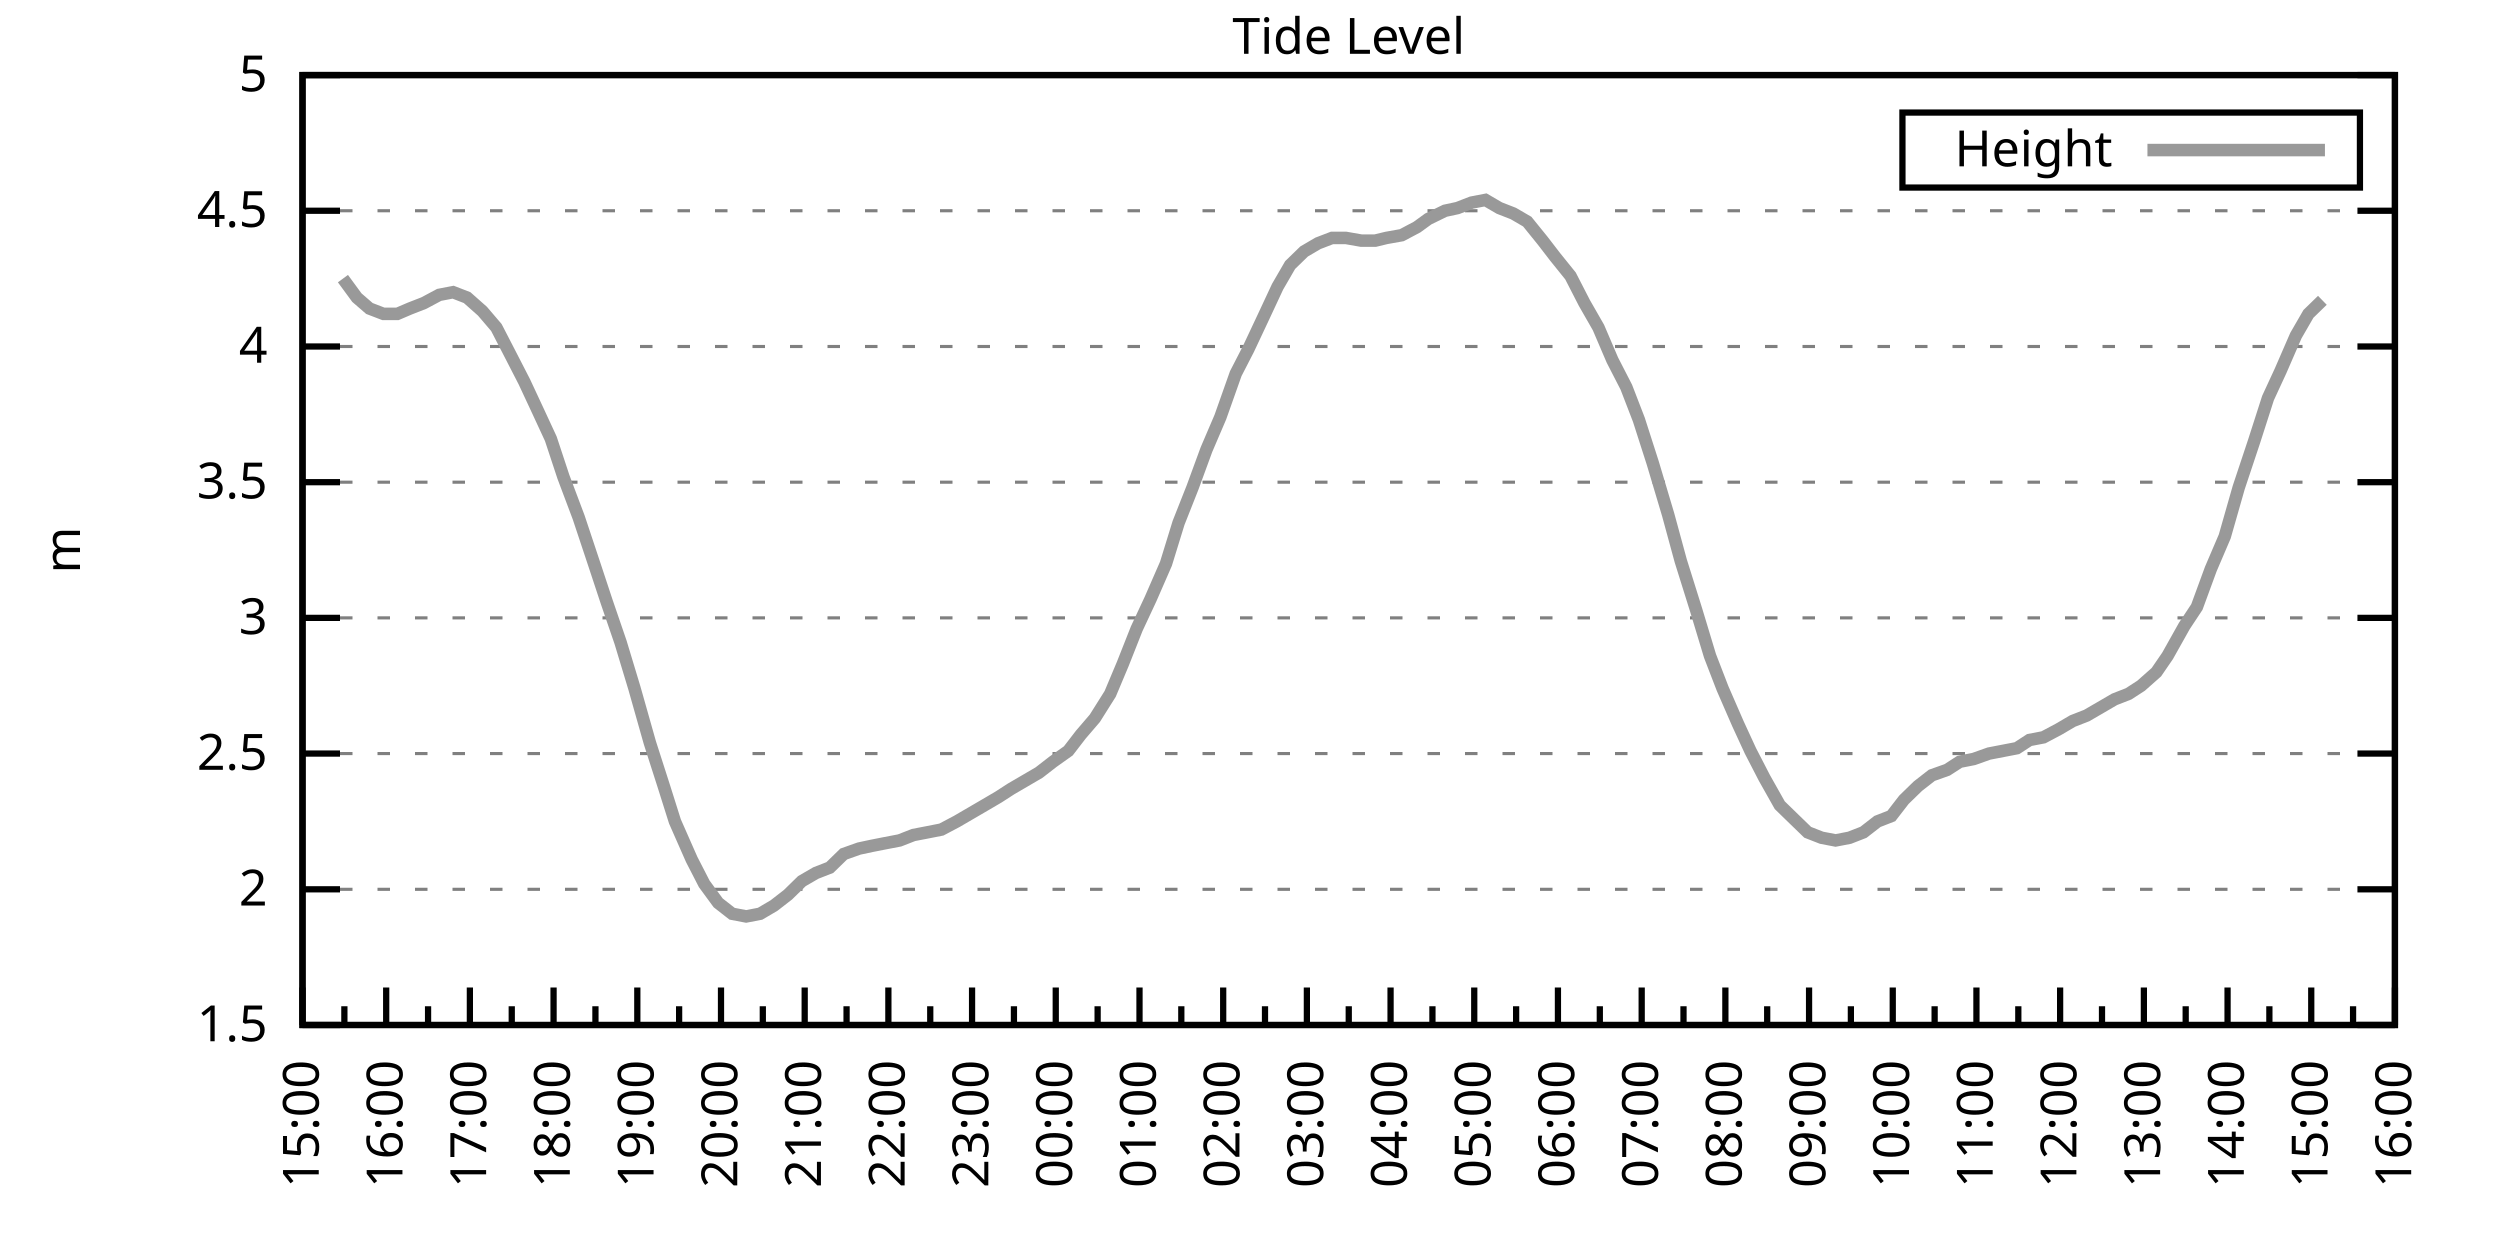
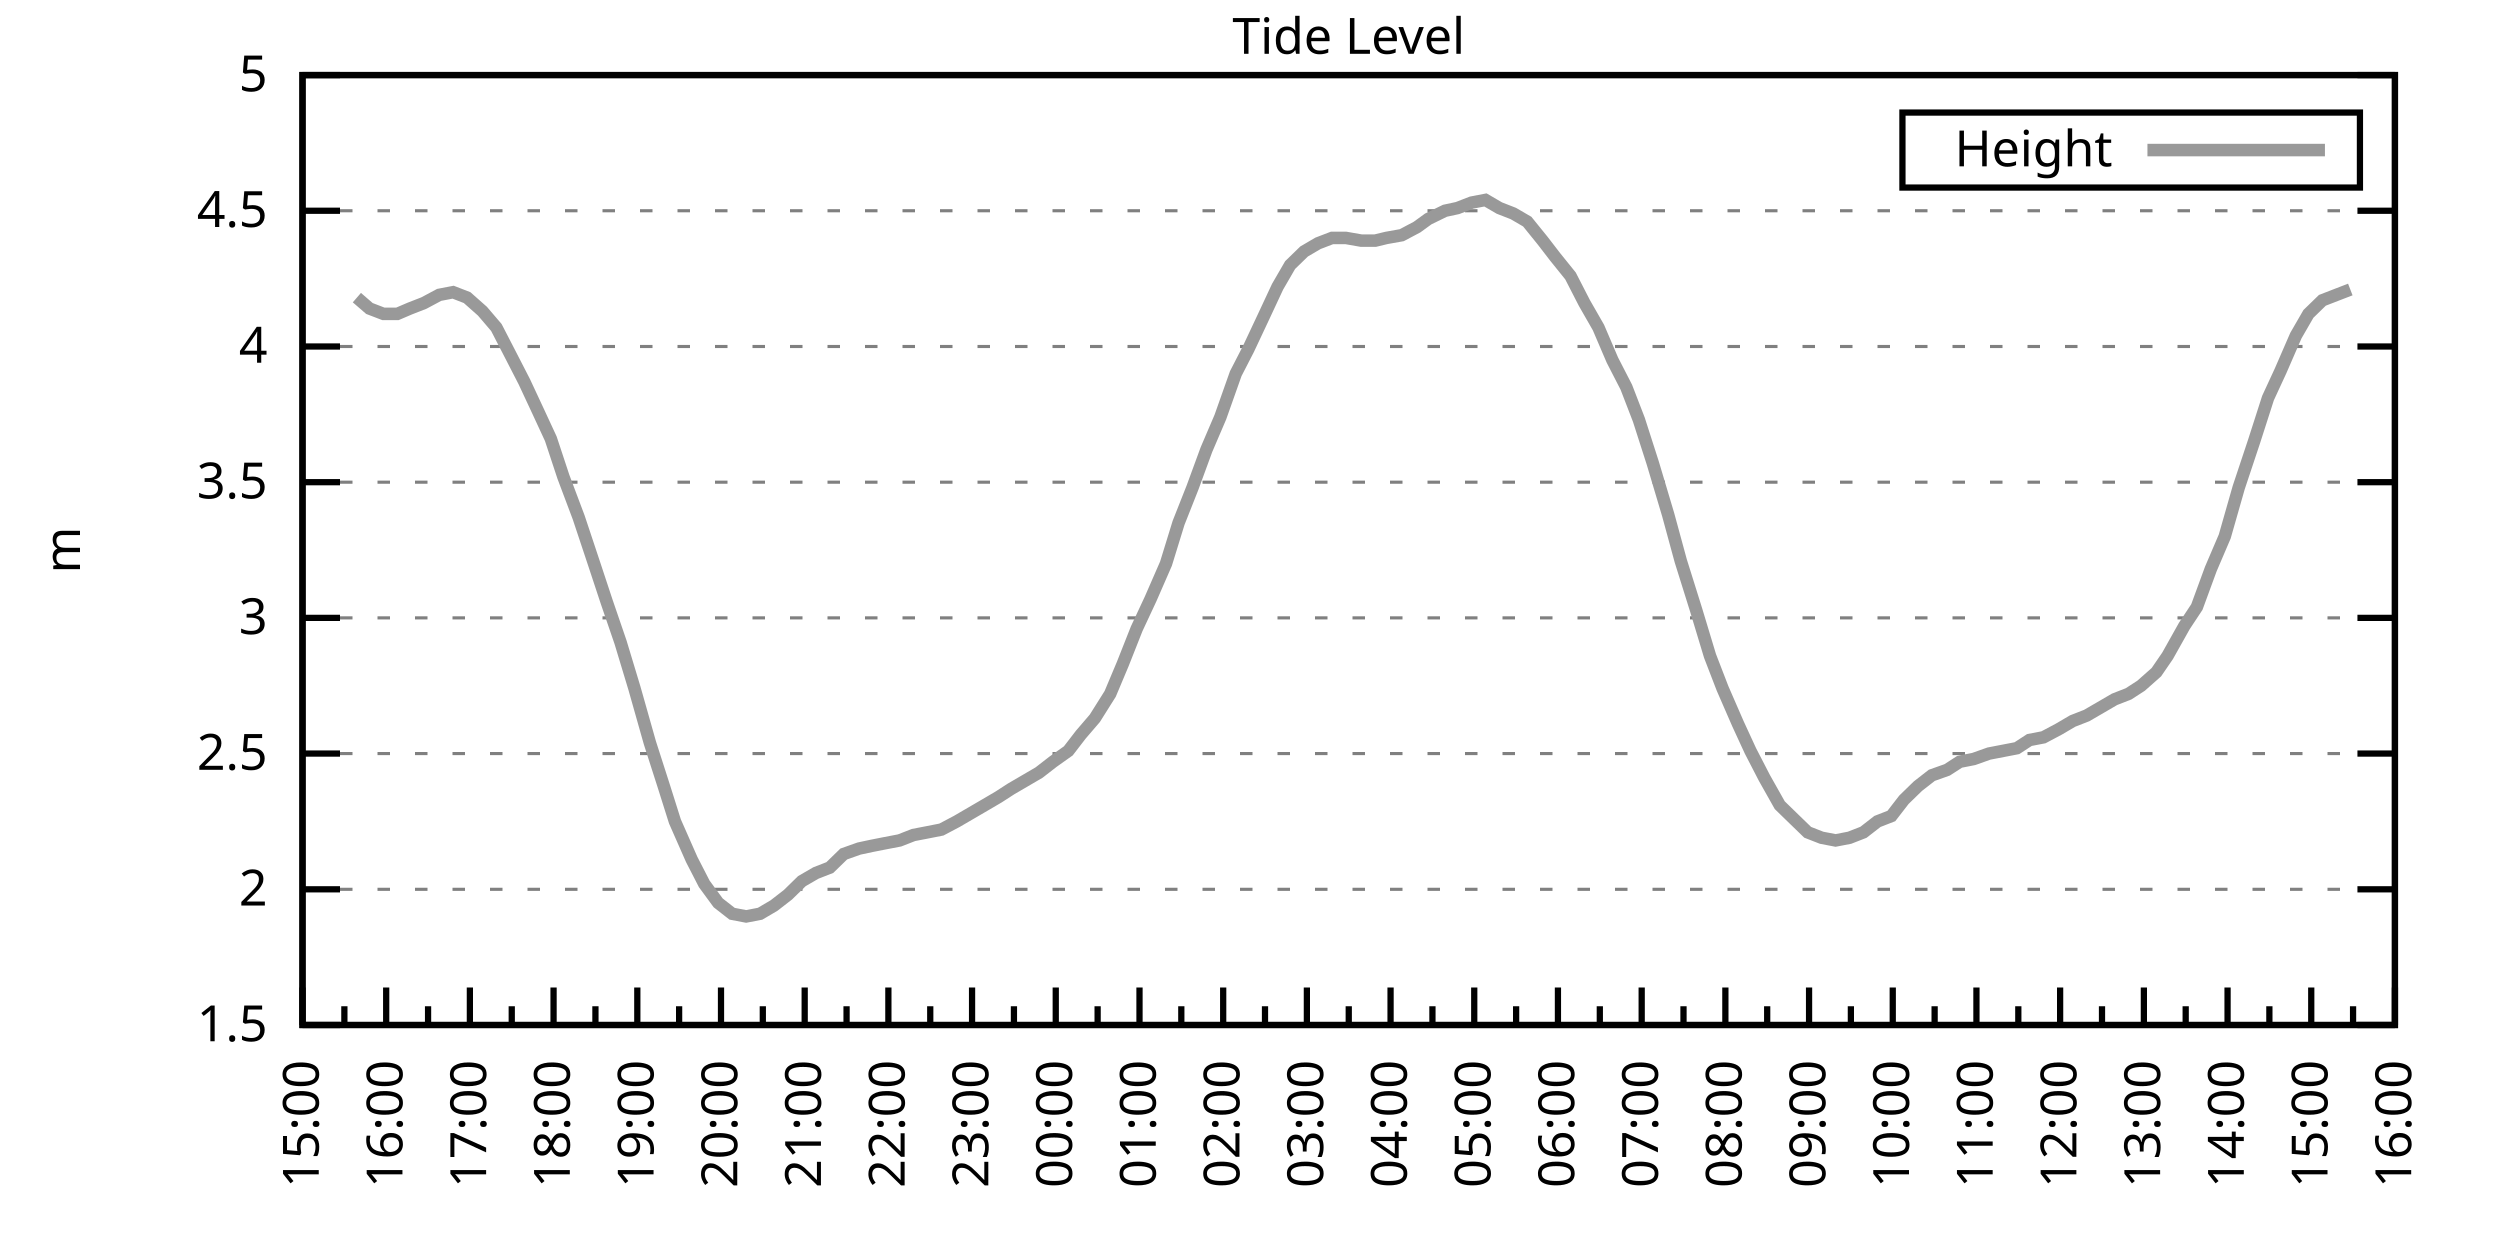
<svg xmlns="http://www.w3.org/2000/svg" xmlns:xlink="http://www.w3.org/1999/xlink" width="400" height="200" viewBox="0 0 400 200">
  <g id="gnuplot_canvas">
    <rect x="0" y="0" width="400" height="200" fill="none" />
    <defs>
      <circle id="gpDot" r="0.5" stroke-width="0.5" stroke="currentColor" />
      <path id="gpPt0" stroke-width="0.333" stroke="currentColor" d="M-1,0 h2 M0,-1 v2" />
      <path id="gpPt1" stroke-width="0.333" stroke="currentColor" d="M-1,-1 L1,1 M1,-1 L-1,1" />
      <path id="gpPt2" stroke-width="0.333" stroke="currentColor" d="M-1,0 L1,0 M0,-1 L0,1 M-1,-1 L1,1 M-1,1 L1,-1" />
      <rect id="gpPt3" stroke-width="0.333" stroke="currentColor" x="-1" y="-1" width="2" height="2" />
      <rect id="gpPt4" stroke-width="0.333" stroke="currentColor" fill="currentColor" x="-1" y="-1" width="2" height="2" />
      <circle id="gpPt5" stroke-width="0.333" stroke="currentColor" cx="0" cy="0" r="1" />
      <use xlink:href="#gpPt5" id="gpPt6" fill="currentColor" stroke="none" />
      <path id="gpPt7" stroke-width="0.333" stroke="currentColor" d="M0,-1.33 L-1.33,0.67 L1.33,0.67 z" />
      <use xlink:href="#gpPt7" id="gpPt8" fill="currentColor" stroke="none" />
      <use xlink:href="#gpPt7" id="gpPt9" stroke="currentColor" transform="rotate(180)" />
      <use xlink:href="#gpPt9" id="gpPt10" fill="currentColor" stroke="none" />
      <use xlink:href="#gpPt3" id="gpPt11" stroke="currentColor" transform="rotate(45)" />
      <use xlink:href="#gpPt11" id="gpPt12" fill="currentColor" stroke="none" />
      <path id="gpPt13" stroke-width="0.333" stroke="currentColor" d="M0,1.330 L1.265,0.411 L0.782,-1.067 L-0.782,-1.076 L-1.265,0.411 z" />
      <use xlink:href="#gpPt13" id="gpPt14" fill="currentColor" stroke="none" />
      <filter id="textbox" filterUnits="objectBoundingBox" x="0" y="0" height="1" width="1">
        <feFlood flood-color="white" flood-opacity="1" result="bgnd" />
        <feComposite in="SourceGraphic" in2="bgnd" operator="atop" />
      </filter>
      <filter id="greybox" filterUnits="objectBoundingBox" x="0" y="0" height="1" width="1">
        <feFlood flood-color="lightgrey" flood-opacity="1" result="grey" />
        <feComposite in="SourceGraphic" in2="grey" operator="atop" />
      </filter>
    </defs>
    <g fill="none" color="white" stroke="currentColor" stroke-width="1.00" stroke-linecap="butt" stroke-linejoin="miter">
</g>
    <g fill="none" color="black" stroke="currentColor" stroke-width="1.00" stroke-linecap="butt" stroke-linejoin="miter">
      <g stroke="none" shape-rendering="crispEdges">
        <polygon fill="rgb(255, 255, 255)" points="48.40,164.00 383.18,164.00 383.18,12.02 48.40,12.02 " />
      </g>
    </g>
    <g fill="none" color="black" stroke="currentColor" stroke-width="1.00" stroke-linecap="butt" stroke-linejoin="miter">
</g>
    <g fill="none" color="black" stroke="black" stroke-width="0.50" stroke-linecap="butt" stroke-linejoin="miter">
</g>
    <g fill="none" color="gray" stroke="currentColor" stroke-width="0.50" stroke-linecap="butt" stroke-linejoin="miter">
      <path stroke="gray" stroke-dasharray="2,4" class="gridline" d="M48.40,164.00 L383.19,164.00  " />
    </g>
    <g fill="none" color="gray" stroke="gray" stroke-width="1.00" stroke-linecap="butt" stroke-linejoin="miter">
</g>
    <g fill="none" color="black" stroke="currentColor" stroke-width="1.00" stroke-linecap="butt" stroke-linejoin="miter">
      <path stroke="black" d="M48.40,164.00 L54.40,164.00 M383.19,164.00 L377.19,164.00  " />
      <g transform="translate(42.80,166.60)" stroke="none" fill="black" font-family="Sans" font-size="8.00" text-anchor="end">
        <text>
          <tspan font-family="Sans"> 1.5</tspan>
        </text>
      </g>
    </g>
    <g fill="none" color="black" stroke="currentColor" stroke-width="1.00" stroke-linecap="butt" stroke-linejoin="miter">
</g>
    <g fill="none" color="black" stroke="black" stroke-width="0.50" stroke-linecap="butt" stroke-linejoin="miter">
</g>
    <g fill="none" color="gray" stroke="currentColor" stroke-width="0.50" stroke-linecap="butt" stroke-linejoin="miter">
      <path stroke="gray" stroke-dasharray="2,4" class="gridline" d="M48.40,142.29 L383.19,142.29  " />
    </g>
    <g fill="none" color="gray" stroke="gray" stroke-width="1.00" stroke-linecap="butt" stroke-linejoin="miter">
</g>
    <g fill="none" color="black" stroke="currentColor" stroke-width="1.00" stroke-linecap="butt" stroke-linejoin="miter">
      <path stroke="black" d="M48.40,142.29 L54.40,142.29 M383.19,142.29 L377.19,142.29  " />
      <g transform="translate(42.80,144.89)" stroke="none" fill="black" font-family="Sans" font-size="8.00" text-anchor="end">
        <text>
          <tspan font-family="Sans"> 2</tspan>
        </text>
      </g>
    </g>
    <g fill="none" color="black" stroke="currentColor" stroke-width="1.00" stroke-linecap="butt" stroke-linejoin="miter">
</g>
    <g fill="none" color="black" stroke="black" stroke-width="0.50" stroke-linecap="butt" stroke-linejoin="miter">
</g>
    <g fill="none" color="gray" stroke="currentColor" stroke-width="0.50" stroke-linecap="butt" stroke-linejoin="miter">
      <path stroke="gray" stroke-dasharray="2,4" class="gridline" d="M48.40,120.57 L383.19,120.57  " />
    </g>
    <g fill="none" color="gray" stroke="gray" stroke-width="1.00" stroke-linecap="butt" stroke-linejoin="miter">
</g>
    <g fill="none" color="black" stroke="currentColor" stroke-width="1.00" stroke-linecap="butt" stroke-linejoin="miter">
      <path stroke="black" d="M48.40,120.57 L54.40,120.57 M383.19,120.57 L377.19,120.57  " />
      <g transform="translate(42.80,123.17)" stroke="none" fill="black" font-family="Sans" font-size="8.00" text-anchor="end">
        <text>
          <tspan font-family="Sans"> 2.5</tspan>
        </text>
      </g>
    </g>
    <g fill="none" color="black" stroke="currentColor" stroke-width="1.00" stroke-linecap="butt" stroke-linejoin="miter">
</g>
    <g fill="none" color="black" stroke="black" stroke-width="0.50" stroke-linecap="butt" stroke-linejoin="miter">
</g>
    <g fill="none" color="gray" stroke="currentColor" stroke-width="0.50" stroke-linecap="butt" stroke-linejoin="miter">
      <path stroke="gray" stroke-dasharray="2,4" class="gridline" d="M48.40,98.86 L383.19,98.86  " />
    </g>
    <g fill="none" color="gray" stroke="gray" stroke-width="1.00" stroke-linecap="butt" stroke-linejoin="miter">
</g>
    <g fill="none" color="black" stroke="currentColor" stroke-width="1.00" stroke-linecap="butt" stroke-linejoin="miter">
      <path stroke="black" d="M48.40,98.86 L54.40,98.86 M383.19,98.86 L377.19,98.86  " />
      <g transform="translate(42.80,101.46)" stroke="none" fill="black" font-family="Sans" font-size="8.00" text-anchor="end">
        <text>
          <tspan font-family="Sans"> 3</tspan>
        </text>
      </g>
    </g>
    <g fill="none" color="black" stroke="currentColor" stroke-width="1.00" stroke-linecap="butt" stroke-linejoin="miter">
</g>
    <g fill="none" color="black" stroke="black" stroke-width="0.50" stroke-linecap="butt" stroke-linejoin="miter">
</g>
    <g fill="none" color="gray" stroke="currentColor" stroke-width="0.50" stroke-linecap="butt" stroke-linejoin="miter">
      <path stroke="gray" stroke-dasharray="2,4" class="gridline" d="M48.40,77.15 L383.19,77.15  " />
    </g>
    <g fill="none" color="gray" stroke="gray" stroke-width="1.00" stroke-linecap="butt" stroke-linejoin="miter">
</g>
    <g fill="none" color="black" stroke="currentColor" stroke-width="1.00" stroke-linecap="butt" stroke-linejoin="miter">
      <path stroke="black" d="M48.40,77.15 L54.40,77.15 M383.19,77.15 L377.19,77.15  " />
      <g transform="translate(42.80,79.75)" stroke="none" fill="black" font-family="Sans" font-size="8.00" text-anchor="end">
        <text>
          <tspan font-family="Sans"> 3.5</tspan>
        </text>
      </g>
    </g>
    <g fill="none" color="black" stroke="currentColor" stroke-width="1.00" stroke-linecap="butt" stroke-linejoin="miter">
</g>
    <g fill="none" color="black" stroke="black" stroke-width="0.50" stroke-linecap="butt" stroke-linejoin="miter">
</g>
    <g fill="none" color="gray" stroke="currentColor" stroke-width="0.50" stroke-linecap="butt" stroke-linejoin="miter">
      <path stroke="gray" stroke-dasharray="2,4" class="gridline" d="M48.40,55.44 L383.19,55.44  " />
    </g>
    <g fill="none" color="gray" stroke="gray" stroke-width="1.00" stroke-linecap="butt" stroke-linejoin="miter">
</g>
    <g fill="none" color="black" stroke="currentColor" stroke-width="1.00" stroke-linecap="butt" stroke-linejoin="miter">
      <path stroke="black" d="M48.40,55.44 L54.40,55.44 M383.19,55.44 L377.19,55.44  " />
      <g transform="translate(42.80,58.04)" stroke="none" fill="black" font-family="Sans" font-size="8.00" text-anchor="end">
        <text>
          <tspan font-family="Sans"> 4</tspan>
        </text>
      </g>
    </g>
    <g fill="none" color="black" stroke="currentColor" stroke-width="1.00" stroke-linecap="butt" stroke-linejoin="miter">
</g>
    <g fill="none" color="black" stroke="black" stroke-width="0.50" stroke-linecap="butt" stroke-linejoin="miter">
</g>
    <g fill="none" color="gray" stroke="currentColor" stroke-width="0.50" stroke-linecap="butt" stroke-linejoin="miter">
      <path stroke="gray" stroke-dasharray="2,4" class="gridline" d="M48.40,33.72 L383.19,33.72  " />
    </g>
    <g fill="none" color="gray" stroke="gray" stroke-width="1.00" stroke-linecap="butt" stroke-linejoin="miter">
</g>
    <g fill="none" color="black" stroke="currentColor" stroke-width="1.00" stroke-linecap="butt" stroke-linejoin="miter">
      <path stroke="black" d="M48.40,33.72 L54.40,33.72 M383.19,33.72 L377.19,33.72  " />
      <g transform="translate(42.80,36.32)" stroke="none" fill="black" font-family="Sans" font-size="8.00" text-anchor="end">
        <text>
          <tspan font-family="Sans"> 4.5</tspan>
        </text>
      </g>
    </g>
    <g fill="none" color="black" stroke="currentColor" stroke-width="1.00" stroke-linecap="butt" stroke-linejoin="miter">
</g>
    <g fill="none" color="black" stroke="black" stroke-width="0.50" stroke-linecap="butt" stroke-linejoin="miter">
</g>
    <g fill="none" color="gray" stroke="currentColor" stroke-width="0.50" stroke-linecap="butt" stroke-linejoin="miter">
      <path stroke="gray" stroke-dasharray="2,4" class="gridline" d="M48.40,12.01 L383.19,12.01  " />
    </g>
    <g fill="none" color="gray" stroke="gray" stroke-width="1.00" stroke-linecap="butt" stroke-linejoin="miter">
</g>
    <g fill="none" color="black" stroke="currentColor" stroke-width="1.00" stroke-linecap="butt" stroke-linejoin="miter">
      <path stroke="black" d="M48.40,12.01 L54.40,12.01 M383.19,12.01 L377.19,12.01  " />
      <g transform="translate(42.80,14.61)" stroke="none" fill="black" font-family="Sans" font-size="8.00" text-anchor="end">
        <text>
          <tspan font-family="Sans"> 5</tspan>
        </text>
      </g>
    </g>
    <g fill="none" color="black" stroke="currentColor" stroke-width="1.00" stroke-linecap="butt" stroke-linejoin="miter">
      <path stroke="black" d="M48.40,164.00 L48.40,158.00  " />
      <g transform="translate(51.00,169.60) rotate(270)" stroke="none" fill="black" font-family="Sans" font-size="8.00" text-anchor="end">
        <text>
          <tspan font-family="Sans">15:00</tspan>
        </text>
      </g>
    </g>
    <g fill="none" color="black" stroke="currentColor" stroke-width="1.00" stroke-linecap="butt" stroke-linejoin="miter">
      <path stroke="black" d="M55.10,164.00 L55.10,161.00 M61.79,164.00 L61.79,158.00  " />
      <g transform="translate(64.39,169.60) rotate(270)" stroke="none" fill="black" font-family="Sans" font-size="8.00" text-anchor="end">
        <text>
          <tspan font-family="Sans">16:00</tspan>
        </text>
      </g>
    </g>
    <g fill="none" color="black" stroke="currentColor" stroke-width="1.00" stroke-linecap="butt" stroke-linejoin="miter">
      <path stroke="black" d="M68.49,164.00 L68.49,161.00 M75.18,164.00 L75.18,158.00  " />
      <g transform="translate(77.78,169.60) rotate(270)" stroke="none" fill="black" font-family="Sans" font-size="8.00" text-anchor="end">
        <text>
          <tspan font-family="Sans">17:00</tspan>
        </text>
      </g>
    </g>
    <g fill="none" color="black" stroke="currentColor" stroke-width="1.00" stroke-linecap="butt" stroke-linejoin="miter">
      <path stroke="black" d="M81.88,164.00 L81.88,161.00 M88.57,164.00 L88.57,158.00  " />
      <g transform="translate(91.17,169.60) rotate(270)" stroke="none" fill="black" font-family="Sans" font-size="8.00" text-anchor="end">
        <text>
          <tspan font-family="Sans">18:00</tspan>
        </text>
      </g>
    </g>
    <g fill="none" color="black" stroke="currentColor" stroke-width="1.00" stroke-linecap="butt" stroke-linejoin="miter">
      <path stroke="black" d="M95.27,164.00 L95.27,161.00 M101.97,164.00 L101.97,158.00  " />
      <g transform="translate(104.57,169.60) rotate(270)" stroke="none" fill="black" font-family="Sans" font-size="8.00" text-anchor="end">
        <text>
          <tspan font-family="Sans">19:00</tspan>
        </text>
      </g>
    </g>
    <g fill="none" color="black" stroke="currentColor" stroke-width="1.00" stroke-linecap="butt" stroke-linejoin="miter">
      <path stroke="black" d="M108.66,164.00 L108.66,161.00 M115.36,164.00 L115.36,158.00  " />
      <g transform="translate(117.96,169.60) rotate(270)" stroke="none" fill="black" font-family="Sans" font-size="8.00" text-anchor="end">
        <text>
          <tspan font-family="Sans">20:00</tspan>
        </text>
      </g>
    </g>
    <g fill="none" color="black" stroke="currentColor" stroke-width="1.00" stroke-linecap="butt" stroke-linejoin="miter">
      <path stroke="black" d="M122.05,164.00 L122.05,161.00 M128.75,164.00 L128.75,158.00  " />
      <g transform="translate(131.35,169.60) rotate(270)" stroke="none" fill="black" font-family="Sans" font-size="8.00" text-anchor="end">
        <text>
          <tspan font-family="Sans">21:00</tspan>
        </text>
      </g>
    </g>
    <g fill="none" color="black" stroke="currentColor" stroke-width="1.00" stroke-linecap="butt" stroke-linejoin="miter">
      <path stroke="black" d="M135.45,164.00 L135.45,161.00 M142.14,164.00 L142.14,158.00  " />
      <g transform="translate(144.74,169.60) rotate(270)" stroke="none" fill="black" font-family="Sans" font-size="8.00" text-anchor="end">
        <text>
          <tspan font-family="Sans">22:00</tspan>
        </text>
      </g>
    </g>
    <g fill="none" color="black" stroke="currentColor" stroke-width="1.00" stroke-linecap="butt" stroke-linejoin="miter">
      <path stroke="black" d="M148.84,164.00 L148.84,161.00 M155.53,164.00 L155.53,158.00  " />
      <g transform="translate(158.13,169.60) rotate(270)" stroke="none" fill="black" font-family="Sans" font-size="8.00" text-anchor="end">
        <text>
          <tspan font-family="Sans">23:00</tspan>
        </text>
      </g>
    </g>
    <g fill="none" color="black" stroke="currentColor" stroke-width="1.00" stroke-linecap="butt" stroke-linejoin="miter">
      <path stroke="black" d="M162.23,164.00 L162.23,161.00 M168.92,164.00 L168.92,158.00  " />
      <g transform="translate(171.52,169.60) rotate(270)" stroke="none" fill="black" font-family="Sans" font-size="8.00" text-anchor="end">
        <text>
          <tspan font-family="Sans">00:00</tspan>
        </text>
      </g>
    </g>
    <g fill="none" color="black" stroke="currentColor" stroke-width="1.00" stroke-linecap="butt" stroke-linejoin="miter">
      <path stroke="black" d="M175.62,164.00 L175.62,161.00 M182.32,164.00 L182.32,158.00  " />
      <g transform="translate(184.92,169.60) rotate(270)" stroke="none" fill="black" font-family="Sans" font-size="8.00" text-anchor="end">
        <text>
          <tspan font-family="Sans">01:00</tspan>
        </text>
      </g>
    </g>
    <g fill="none" color="black" stroke="currentColor" stroke-width="1.00" stroke-linecap="butt" stroke-linejoin="miter">
      <path stroke="black" d="M189.01,164.00 L189.01,161.00 M195.71,164.00 L195.71,158.00  " />
      <g transform="translate(198.31,169.60) rotate(270)" stroke="none" fill="black" font-family="Sans" font-size="8.00" text-anchor="end">
        <text>
          <tspan font-family="Sans">02:00</tspan>
        </text>
      </g>
    </g>
    <g fill="none" color="black" stroke="currentColor" stroke-width="1.00" stroke-linecap="butt" stroke-linejoin="miter">
      <path stroke="black" d="M202.40,164.00 L202.40,161.00 M209.10,164.00 L209.10,158.00  " />
      <g transform="translate(211.70,169.60) rotate(270)" stroke="none" fill="black" font-family="Sans" font-size="8.00" text-anchor="end">
        <text>
          <tspan font-family="Sans">03:00</tspan>
        </text>
      </g>
    </g>
    <g fill="none" color="black" stroke="currentColor" stroke-width="1.00" stroke-linecap="butt" stroke-linejoin="miter">
      <path stroke="black" d="M215.80,164.00 L215.80,161.00 M222.49,164.00 L222.49,158.00  " />
      <g transform="translate(225.09,169.60) rotate(270)" stroke="none" fill="black" font-family="Sans" font-size="8.00" text-anchor="end">
        <text>
          <tspan font-family="Sans">04:00</tspan>
        </text>
      </g>
    </g>
    <g fill="none" color="black" stroke="currentColor" stroke-width="1.00" stroke-linecap="butt" stroke-linejoin="miter">
      <path stroke="black" d="M229.19,164.00 L229.19,161.00 M235.88,164.00 L235.88,158.00  " />
      <g transform="translate(238.48,169.60) rotate(270)" stroke="none" fill="black" font-family="Sans" font-size="8.00" text-anchor="end">
        <text>
          <tspan font-family="Sans">05:00</tspan>
        </text>
      </g>
    </g>
    <g fill="none" color="black" stroke="currentColor" stroke-width="1.00" stroke-linecap="butt" stroke-linejoin="miter">
      <path stroke="black" d="M242.58,164.00 L242.58,161.00 M249.27,164.00 L249.27,158.00  " />
      <g transform="translate(251.87,169.60) rotate(270)" stroke="none" fill="black" font-family="Sans" font-size="8.00" text-anchor="end">
        <text>
          <tspan font-family="Sans">06:00</tspan>
        </text>
      </g>
    </g>
    <g fill="none" color="black" stroke="currentColor" stroke-width="1.00" stroke-linecap="butt" stroke-linejoin="miter">
      <path stroke="black" d="M255.97,164.00 L255.97,161.00 M262.67,164.00 L262.67,158.00  " />
      <g transform="translate(265.27,169.60) rotate(270)" stroke="none" fill="black" font-family="Sans" font-size="8.00" text-anchor="end">
        <text>
          <tspan font-family="Sans">07:00</tspan>
        </text>
      </g>
    </g>
    <g fill="none" color="black" stroke="currentColor" stroke-width="1.00" stroke-linecap="butt" stroke-linejoin="miter">
      <path stroke="black" d="M269.36,164.00 L269.36,161.00 M276.06,164.00 L276.06,158.00  " />
      <g transform="translate(278.66,169.60) rotate(270)" stroke="none" fill="black" font-family="Sans" font-size="8.00" text-anchor="end">
        <text>
          <tspan font-family="Sans">08:00</tspan>
        </text>
      </g>
    </g>
    <g fill="none" color="black" stroke="currentColor" stroke-width="1.00" stroke-linecap="butt" stroke-linejoin="miter">
      <path stroke="black" d="M282.75,164.00 L282.75,161.00 M289.45,164.00 L289.45,158.00  " />
      <g transform="translate(292.05,169.60) rotate(270)" stroke="none" fill="black" font-family="Sans" font-size="8.00" text-anchor="end">
        <text>
          <tspan font-family="Sans">09:00</tspan>
        </text>
      </g>
    </g>
    <g fill="none" color="black" stroke="currentColor" stroke-width="1.00" stroke-linecap="butt" stroke-linejoin="miter">
      <path stroke="black" d="M296.14,164.00 L296.14,161.00 M302.84,164.00 L302.84,158.00  " />
      <g transform="translate(305.44,169.60) rotate(270)" stroke="none" fill="black" font-family="Sans" font-size="8.00" text-anchor="end">
        <text>
          <tspan font-family="Sans">10:00</tspan>
        </text>
      </g>
    </g>
    <g fill="none" color="black" stroke="currentColor" stroke-width="1.00" stroke-linecap="butt" stroke-linejoin="miter">
      <path stroke="black" d="M309.54,164.00 L309.54,161.00 M316.23,164.00 L316.23,158.00  " />
      <g transform="translate(318.83,169.60) rotate(270)" stroke="none" fill="black" font-family="Sans" font-size="8.00" text-anchor="end">
        <text>
          <tspan font-family="Sans">11:00</tspan>
        </text>
      </g>
    </g>
    <g fill="none" color="black" stroke="currentColor" stroke-width="1.00" stroke-linecap="butt" stroke-linejoin="miter">
      <path stroke="black" d="M322.93,164.00 L322.93,161.00 M329.62,164.00 L329.62,158.00  " />
      <g transform="translate(332.22,169.60) rotate(270)" stroke="none" fill="black" font-family="Sans" font-size="8.00" text-anchor="end">
        <text>
          <tspan font-family="Sans">12:00</tspan>
        </text>
      </g>
    </g>
    <g fill="none" color="black" stroke="currentColor" stroke-width="1.00" stroke-linecap="butt" stroke-linejoin="miter">
      <path stroke="black" d="M336.32,164.00 L336.32,161.00 M343.02,164.00 L343.02,158.00  " />
      <g transform="translate(345.62,169.60) rotate(270)" stroke="none" fill="black" font-family="Sans" font-size="8.00" text-anchor="end">
        <text>
          <tspan font-family="Sans">13:00</tspan>
        </text>
      </g>
    </g>
    <g fill="none" color="black" stroke="currentColor" stroke-width="1.00" stroke-linecap="butt" stroke-linejoin="miter">
      <path stroke="black" d="M349.71,164.00 L349.71,161.00 M356.41,164.00 L356.41,158.00  " />
      <g transform="translate(359.01,169.60) rotate(270)" stroke="none" fill="black" font-family="Sans" font-size="8.00" text-anchor="end">
        <text>
          <tspan font-family="Sans">14:00</tspan>
        </text>
      </g>
    </g>
    <g fill="none" color="black" stroke="currentColor" stroke-width="1.00" stroke-linecap="butt" stroke-linejoin="miter">
      <path stroke="black" d="M363.10,164.00 L363.10,161.00 M369.80,164.00 L369.80,158.00  " />
      <g transform="translate(372.40,169.60) rotate(270)" stroke="none" fill="black" font-family="Sans" font-size="8.00" text-anchor="end">
        <text>
          <tspan font-family="Sans">15:00</tspan>
        </text>
      </g>
    </g>
    <g fill="none" color="black" stroke="currentColor" stroke-width="1.00" stroke-linecap="butt" stroke-linejoin="miter">
      <path stroke="black" d="M376.49,164.00 L376.49,161.00 M383.19,164.00 L383.19,158.00  " />
      <g transform="translate(385.79,169.60) rotate(270)" stroke="none" fill="black" font-family="Sans" font-size="8.00" text-anchor="end">
        <text>
          <tspan font-family="Sans">16:00</tspan>
        </text>
      </g>
    </g>
    <g fill="none" color="black" stroke="currentColor" stroke-width="1.00" stroke-linecap="butt" stroke-linejoin="miter">
</g>
    <g fill="none" color="black" stroke="currentColor" stroke-width="1.00" stroke-linecap="butt" stroke-linejoin="miter">
      <path stroke="black" d="M48.40,12.01 L48.40,164.00 L383.19,164.00 L383.19,12.01 L48.40,12.01 Z  " />
    </g>
    <g fill="none" color="black" stroke="currentColor" stroke-width="1.00" stroke-linecap="butt" stroke-linejoin="miter">
      <g transform="translate(12.80,88.01) rotate(270)" stroke="none" fill="black" font-family="Sans" font-size="8.00" text-anchor="middle">
        <text>
          <tspan font-family="Sans">m</tspan>
        </text>
      </g>
    </g>
    <g fill="none" color="black" stroke="currentColor" stroke-width="1.00" stroke-linecap="butt" stroke-linejoin="miter">
</g>
    <g fill="none" color="black" stroke="currentColor" stroke-width="1.00" stroke-linecap="butt" stroke-linejoin="miter">
      <path stroke="black" d="M304.39,30.01 L304.39,18.01 L377.59,18.01 L377.59,30.01 L304.39,30.01 Z  " />
    </g>
    <g id="Tide_level_plot_1">
      <g fill="none" color="white" stroke="black" stroke-width="2.00" stroke-linecap="butt" stroke-linejoin="miter">
</g>
      <g fill="none" color="black" stroke="currentColor" stroke-width="2.00" stroke-linecap="butt" stroke-linejoin="miter">
        <g transform="translate(337.99,26.61)" stroke="none" fill="black" font-family="Sans" font-size="8.00" text-anchor="end">
          <text>
            <tspan font-family="Sans">Height</tspan>
          </text>
        </g>
      </g>
      <g fill="none" color="black" stroke="currentColor" stroke-width="2.00" stroke-linecap="butt" stroke-linejoin="miter">
-         <path stroke="rgb(153, 153, 153)" d="M343.59,24.01 L371.99,24.01 M54.87,44.58 L57.10,47.62 L59.11,49.36 L61.35,50.22 L63.58,50.22 L65.59,49.36   L67.82,48.49 L70.27,47.18 L72.50,46.75 L74.74,47.62 L77.19,49.79 L79.42,52.40 L81.66,56.74 L83.89,61.08   L86.12,65.86 L88.13,70.20 L90.14,76.28 L92.59,82.79 L95.05,90.18 L97.06,96.26 L99.29,102.77 L101.52,110.15   L103.98,118.84 L106.21,125.79 L107.99,131.43 L110.67,137.51 L112.68,141.42 L114.91,144.46 L117.14,146.20 L119.38,146.63   L121.61,146.20 L123.84,144.89 L126.07,143.16 L128.30,140.98 L130.54,139.68 L132.77,138.81 L135.00,136.64 L137.45,135.77   L139.46,135.34 L141.69,134.90 L143.93,134.47 L146.16,133.60 L148.39,133.17 L150.62,132.73 L153.08,131.43 L155.31,130.13   L157.54,128.83 L159.77,127.52 L161.78,126.22 L164.01,124.92 L166.25,123.61 L168.48,121.88 L170.93,120.14 L172.94,117.53   L175.17,114.93 L177.63,111.02 L179.64,106.24 L181.87,100.60 L184.10,95.82 L186.56,90.18 L188.57,83.66 L190.80,78.02   L193.03,71.94 L195.26,66.73 L197.72,59.78 L199.73,55.87 L202.18,50.66 L204.41,45.88 L206.42,42.41 L208.65,40.24   L210.88,38.93 L213.12,38.07 L215.35,38.07 L217.80,38.50 L220.04,38.50 L221.82,38.07 L224.28,37.63 L226.73,36.33   L228.52,35.03 L231.20,33.72 L233.20,33.29 L235.44,32.42 L237.67,31.99 L239.90,33.29 L242.13,34.16 L244.36,35.46   L246.82,38.50 L248.83,41.11 L251.28,44.15 L253.51,48.49 L255.75,52.40 L257.98,57.61 L260.21,61.95 L262.22,67.16   L264.45,74.11 L266.91,82.36 L268.92,89.74 L271.37,97.56 L273.60,104.94 L275.61,110.15 L278.07,115.80 L280.07,120.14   L282.31,124.48 L284.76,128.83 L286.99,131.00 L289.23,133.17 L291.46,134.04 L293.69,134.47 L295.92,134.04 L298.15,133.17   L300.39,131.43 L302.62,130.56 L304.63,127.96 L306.86,125.79 L309.09,124.05 L311.54,123.18 L313.55,121.88 L315.79,121.44   L318.24,120.57 L320.47,120.14 L322.70,119.71 L324.71,118.40 L326.95,117.97 L329.40,116.67 L331.63,115.36 L333.86,114.49   L336.10,113.19 L338.33,111.89 L340.56,111.02 L342.57,109.72 L345.02,107.55 L346.81,104.94 L349.49,100.16 L351.50,97.12   L353.73,91.04 L355.96,85.83 L358.19,78.02 L360.65,70.63 L362.88,63.69 L364.89,59.34 L367.34,53.70 L369.35,50.22   L371.58,48.05  " />
+         <path stroke="rgb(153, 153, 153)" d="M343.59,24.01 L371.99,24.01 M57.10,47.62 L59.11,49.36 L61.35,50.22 L63.58,50.22 L65.59,49.36 L67.82,48.49   L70.27,47.18 L72.50,46.75 L74.74,47.62 L77.19,49.79 L79.42,52.40 L81.66,56.74 L83.89,61.08 L86.12,65.86   L88.13,70.20 L90.14,76.28 L92.59,82.79 L95.05,90.18 L97.06,96.26 L99.29,102.77 L101.52,110.15 L103.98,118.84   L106.21,125.79 L107.99,131.43 L110.67,137.51 L112.68,141.42 L114.91,144.46 L117.14,146.20 L119.38,146.63 L121.61,146.20   L123.84,144.89 L126.07,143.16 L128.30,140.98 L130.54,139.68 L132.77,138.81 L135.00,136.64 L137.45,135.77 L139.46,135.34   L141.69,134.90 L143.93,134.47 L146.16,133.60 L148.39,133.17 L150.62,132.73 L153.08,131.43 L155.31,130.13 L157.54,128.83   L159.77,127.52 L161.78,126.22 L164.01,124.92 L166.25,123.61 L168.48,121.88 L170.93,120.14 L172.94,117.53 L175.17,114.93   L177.63,111.02 L179.64,106.24 L181.87,100.60 L184.10,95.82 L186.56,90.18 L188.57,83.66 L190.80,78.02 L193.03,71.94   L195.26,66.73 L197.72,59.78 L199.73,55.87 L202.18,50.66 L204.41,45.88 L206.42,42.41 L208.65,40.24 L210.88,38.93   L213.12,38.07 L215.35,38.07 L217.80,38.50 L220.04,38.50 L221.82,38.07 L224.28,37.63 L226.73,36.33 L228.52,35.03   L231.20,33.72 L233.20,33.29 L235.44,32.42 L237.67,31.99 L239.90,33.29 L242.13,34.16 L244.36,35.46 L246.82,38.50   L248.83,41.11 L251.28,44.15 L253.51,48.49 L255.75,52.40 L257.98,57.61 L260.21,61.95 L262.22,67.16 L264.45,74.11   L266.91,82.36 L268.92,89.74 L271.37,97.56 L273.60,104.94 L275.61,110.15 L278.07,115.80 L280.07,120.14 L282.31,124.48   L284.76,128.83 L286.99,131.00 L289.23,133.17 L291.46,134.04 L293.69,134.47 L295.92,134.04 L298.15,133.17 L300.39,131.43   L302.62,130.56 L304.63,127.96 L306.86,125.79 L309.09,124.05 L311.54,123.18 L313.55,121.88 L315.79,121.44 L318.24,120.57   L320.47,120.14 L322.70,119.71 L324.71,118.40 L326.95,117.97 L329.40,116.67 L331.63,115.36 L333.86,114.49 L336.10,113.19   L338.33,111.89 L340.56,111.02 L342.57,109.72 L345.02,107.55 L346.81,104.94 L349.49,100.16 L351.50,97.12 L353.73,91.04   L355.96,85.83 L358.19,78.02 L360.65,70.63 L362.88,63.69 L364.89,59.34 L367.34,53.70 L369.35,50.22 L371.58,48.05   L373.82,47.18 L376.05,46.32  " />
      </g>
    </g>
    <g fill="none" color="black" stroke="currentColor" stroke-width="2.00" stroke-linecap="butt" stroke-linejoin="miter">
</g>
    <g fill="none" color="black" stroke="black" stroke-width="1.00" stroke-linecap="butt" stroke-linejoin="miter">
</g>
    <g fill="none" color="black" stroke="currentColor" stroke-width="1.00" stroke-linecap="butt" stroke-linejoin="miter">
      <path stroke="black" d="M48.40,12.01 L48.40,164.00 L383.19,164.00 L383.19,12.01 L48.40,12.01 Z  " />
    </g>
    <g fill="none" color="black" stroke="currentColor" stroke-width="1.00" stroke-linecap="butt" stroke-linejoin="miter">
      <g transform="translate(215.79,8.61)" stroke="none" fill="black" font-family="Sans" font-size="8.00" text-anchor="middle">
        <text>
          <tspan font-family="Sans">Tide Level</tspan>
        </text>
      </g>
    </g>
    <g fill="none" color="black" stroke="currentColor" stroke-width="1.00" stroke-linecap="butt" stroke-linejoin="miter">
</g>
  </g>
</svg>
